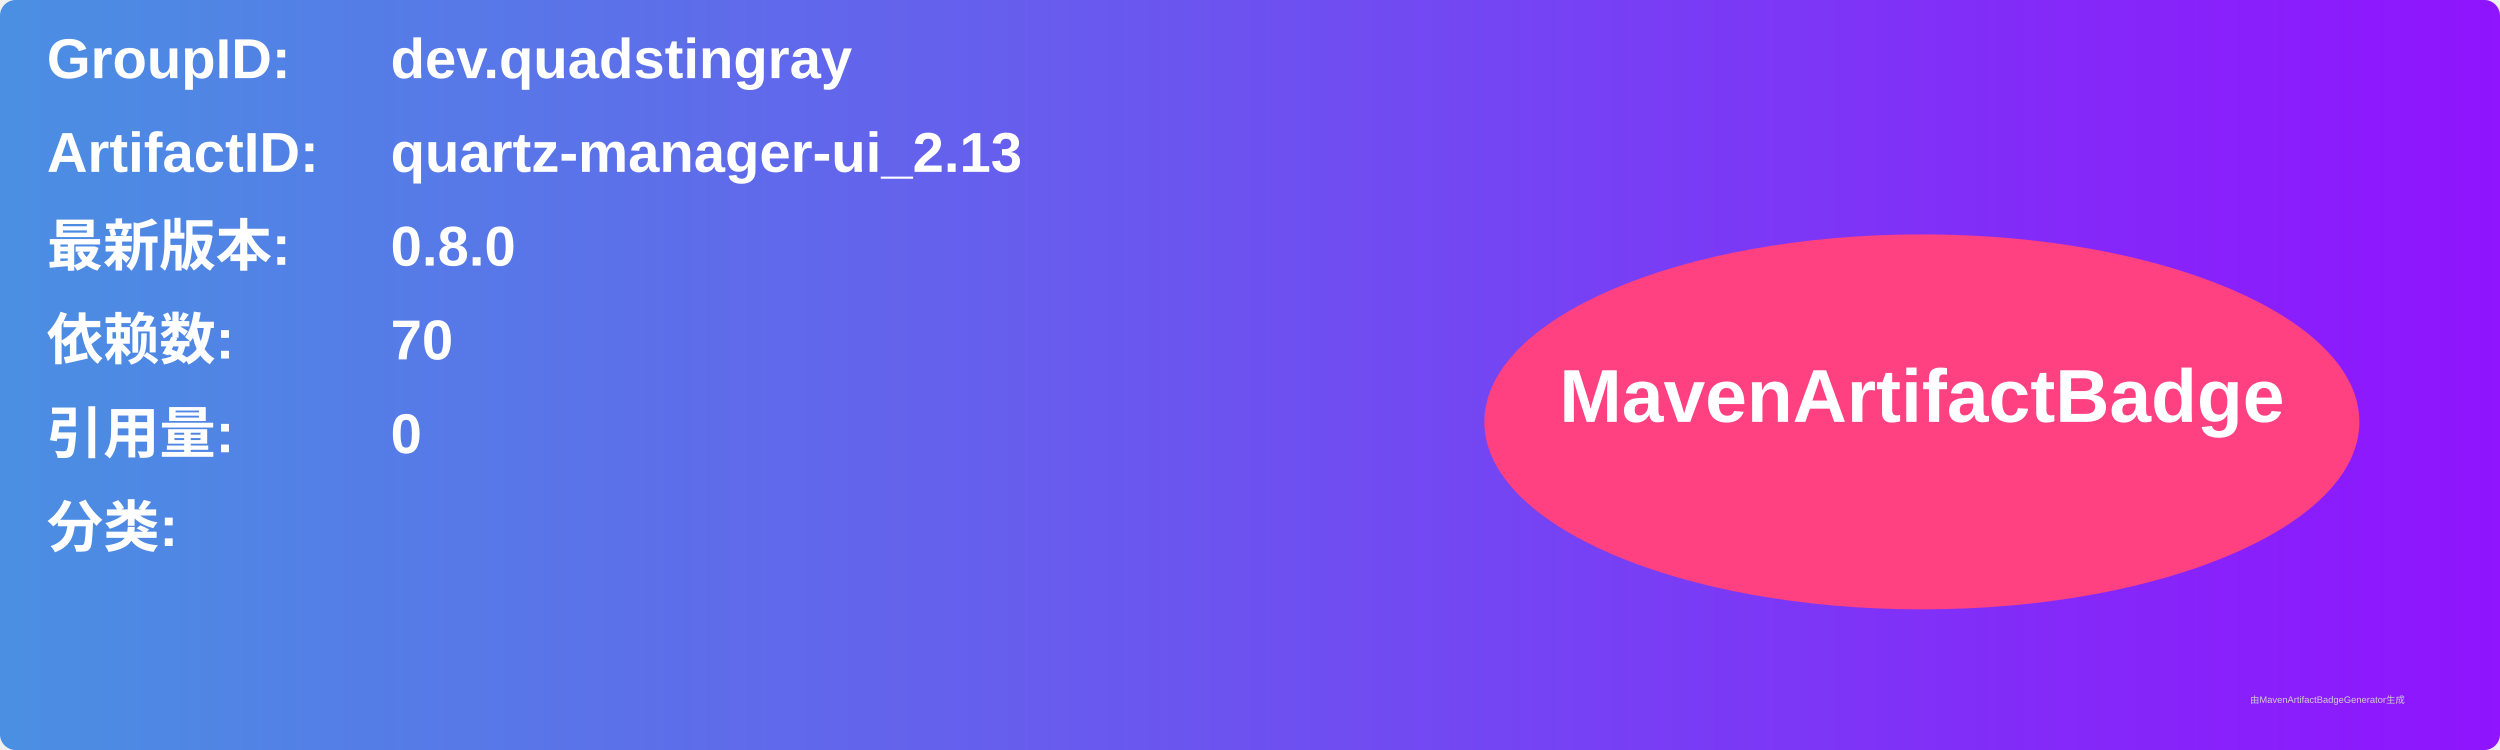
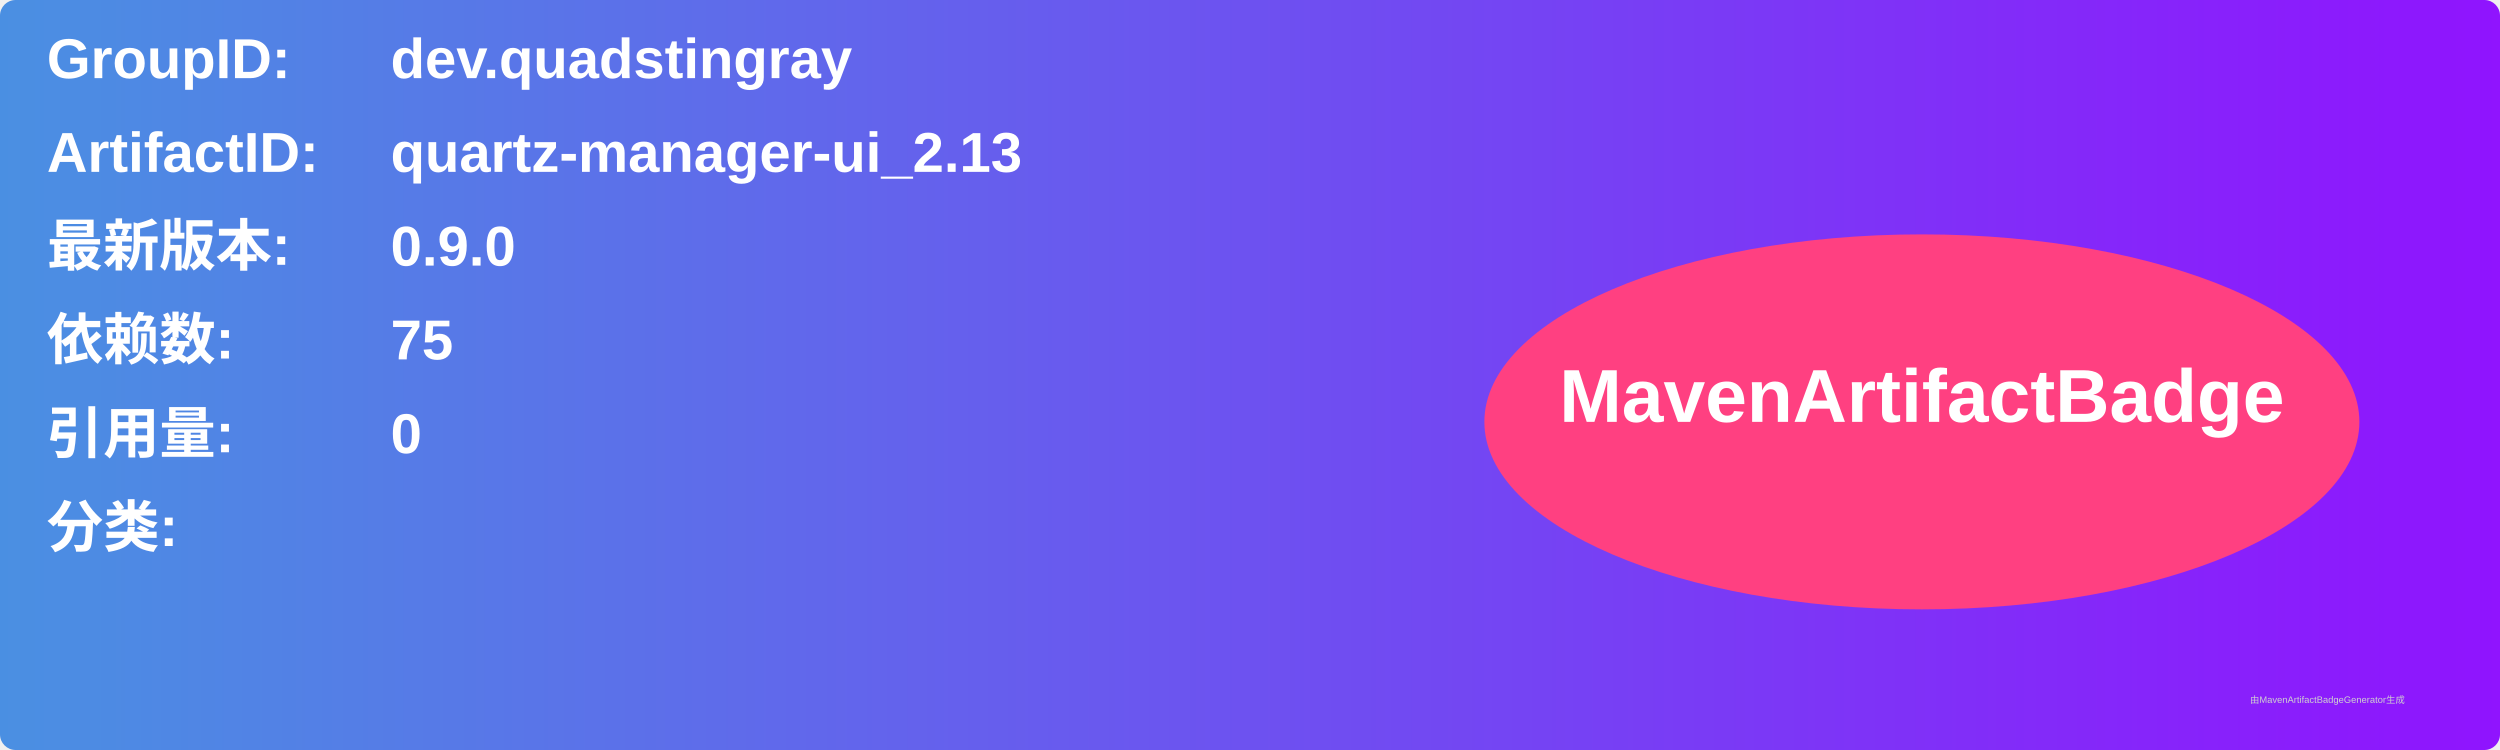
<svg xmlns="http://www.w3.org/2000/svg" width="800" height="240" viewBox="0 0 800 240">
  <linearGradient id="grad" x1="0%" y1="0%" x2="100%" y2="0%">
    <stop offset="0%" stop-color="#4a90e2" />
    <stop offset="100%" stop-color="#9013fe" />
  </linearGradient>
  <rect width="100%" height="100%" rx="5" ry="5" fill="url(#grad)" />
  <g transform="translate(15, 15)">
    <text x="0" y="10" font-family="Arial" font-size="18" fill="white" font-weight="bold" width="260">GroupID:</text>
    <text x="110" y="10" font-family="Arial" font-size="18" fill="white" font-weight="bold" width="460">dev.quadstingray</text>
    <text x="0" y="40" font-family="Arial" font-size="18" fill="white" font-weight="bold" width="260">ArtifactID:</text>
    <text x="110" y="40" font-family="Arial" font-size="18" fill="white" font-weight="bold" width="460">quartz-manager-ui_2.13</text>
    <text x="0" y="70" font-family="Arial" font-size="18" fill="white" font-weight="bold">最新版本:</text>
    <text x="110" y="70" font-family="Arial" font-size="18" fill="white" font-weight="bold">
-       <tspan font-weight="bold">0.8.0</tspan>
+       <tspan font-weight="bold">0.9.0</tspan>
    </text>
    <text x="0" y="100" font-family="Arial" font-size="18" fill="white" font-weight="bold">依赖数: </text>
    <text x="110" y="100" font-family="Arial" font-size="18" fill="white">
-       <tspan font-weight="bold">70</tspan>
+       <tspan font-weight="bold">75</tspan>
    </text>
    <text x="0" y="130" font-family="Arial" font-size="18" fill="white" font-weight="bold">引用量: </text>
    <text x="110" y="130" font-family="Arial" font-size="18" fill="white">
      <tspan font-weight="bold">0</tspan>
    </text>
    <text x="0" y="160" font-family="Arial" font-size="18" fill="white" font-weight="bold">分类:</text>
    <text x="10" y="190" font-family="Arial" font-size="10" fill="white">
      <tspan font-weight="bold" />
    </text>
    <ellipse cx="600" cy="120" rx="140" ry="60" fill="#ff4081" />
    <text x="600" y="120" text-anchor="middle" font-family="Arial" font-size="24" fill="white" font-weight="bold">MavenArtifactBadge</text>
  </g>
  <text x="720" y="225" font-family="Arial" font-size="3" fill="#d0d0d0">由MavenArtifactBadgeGenerator生成</text>
</svg>
